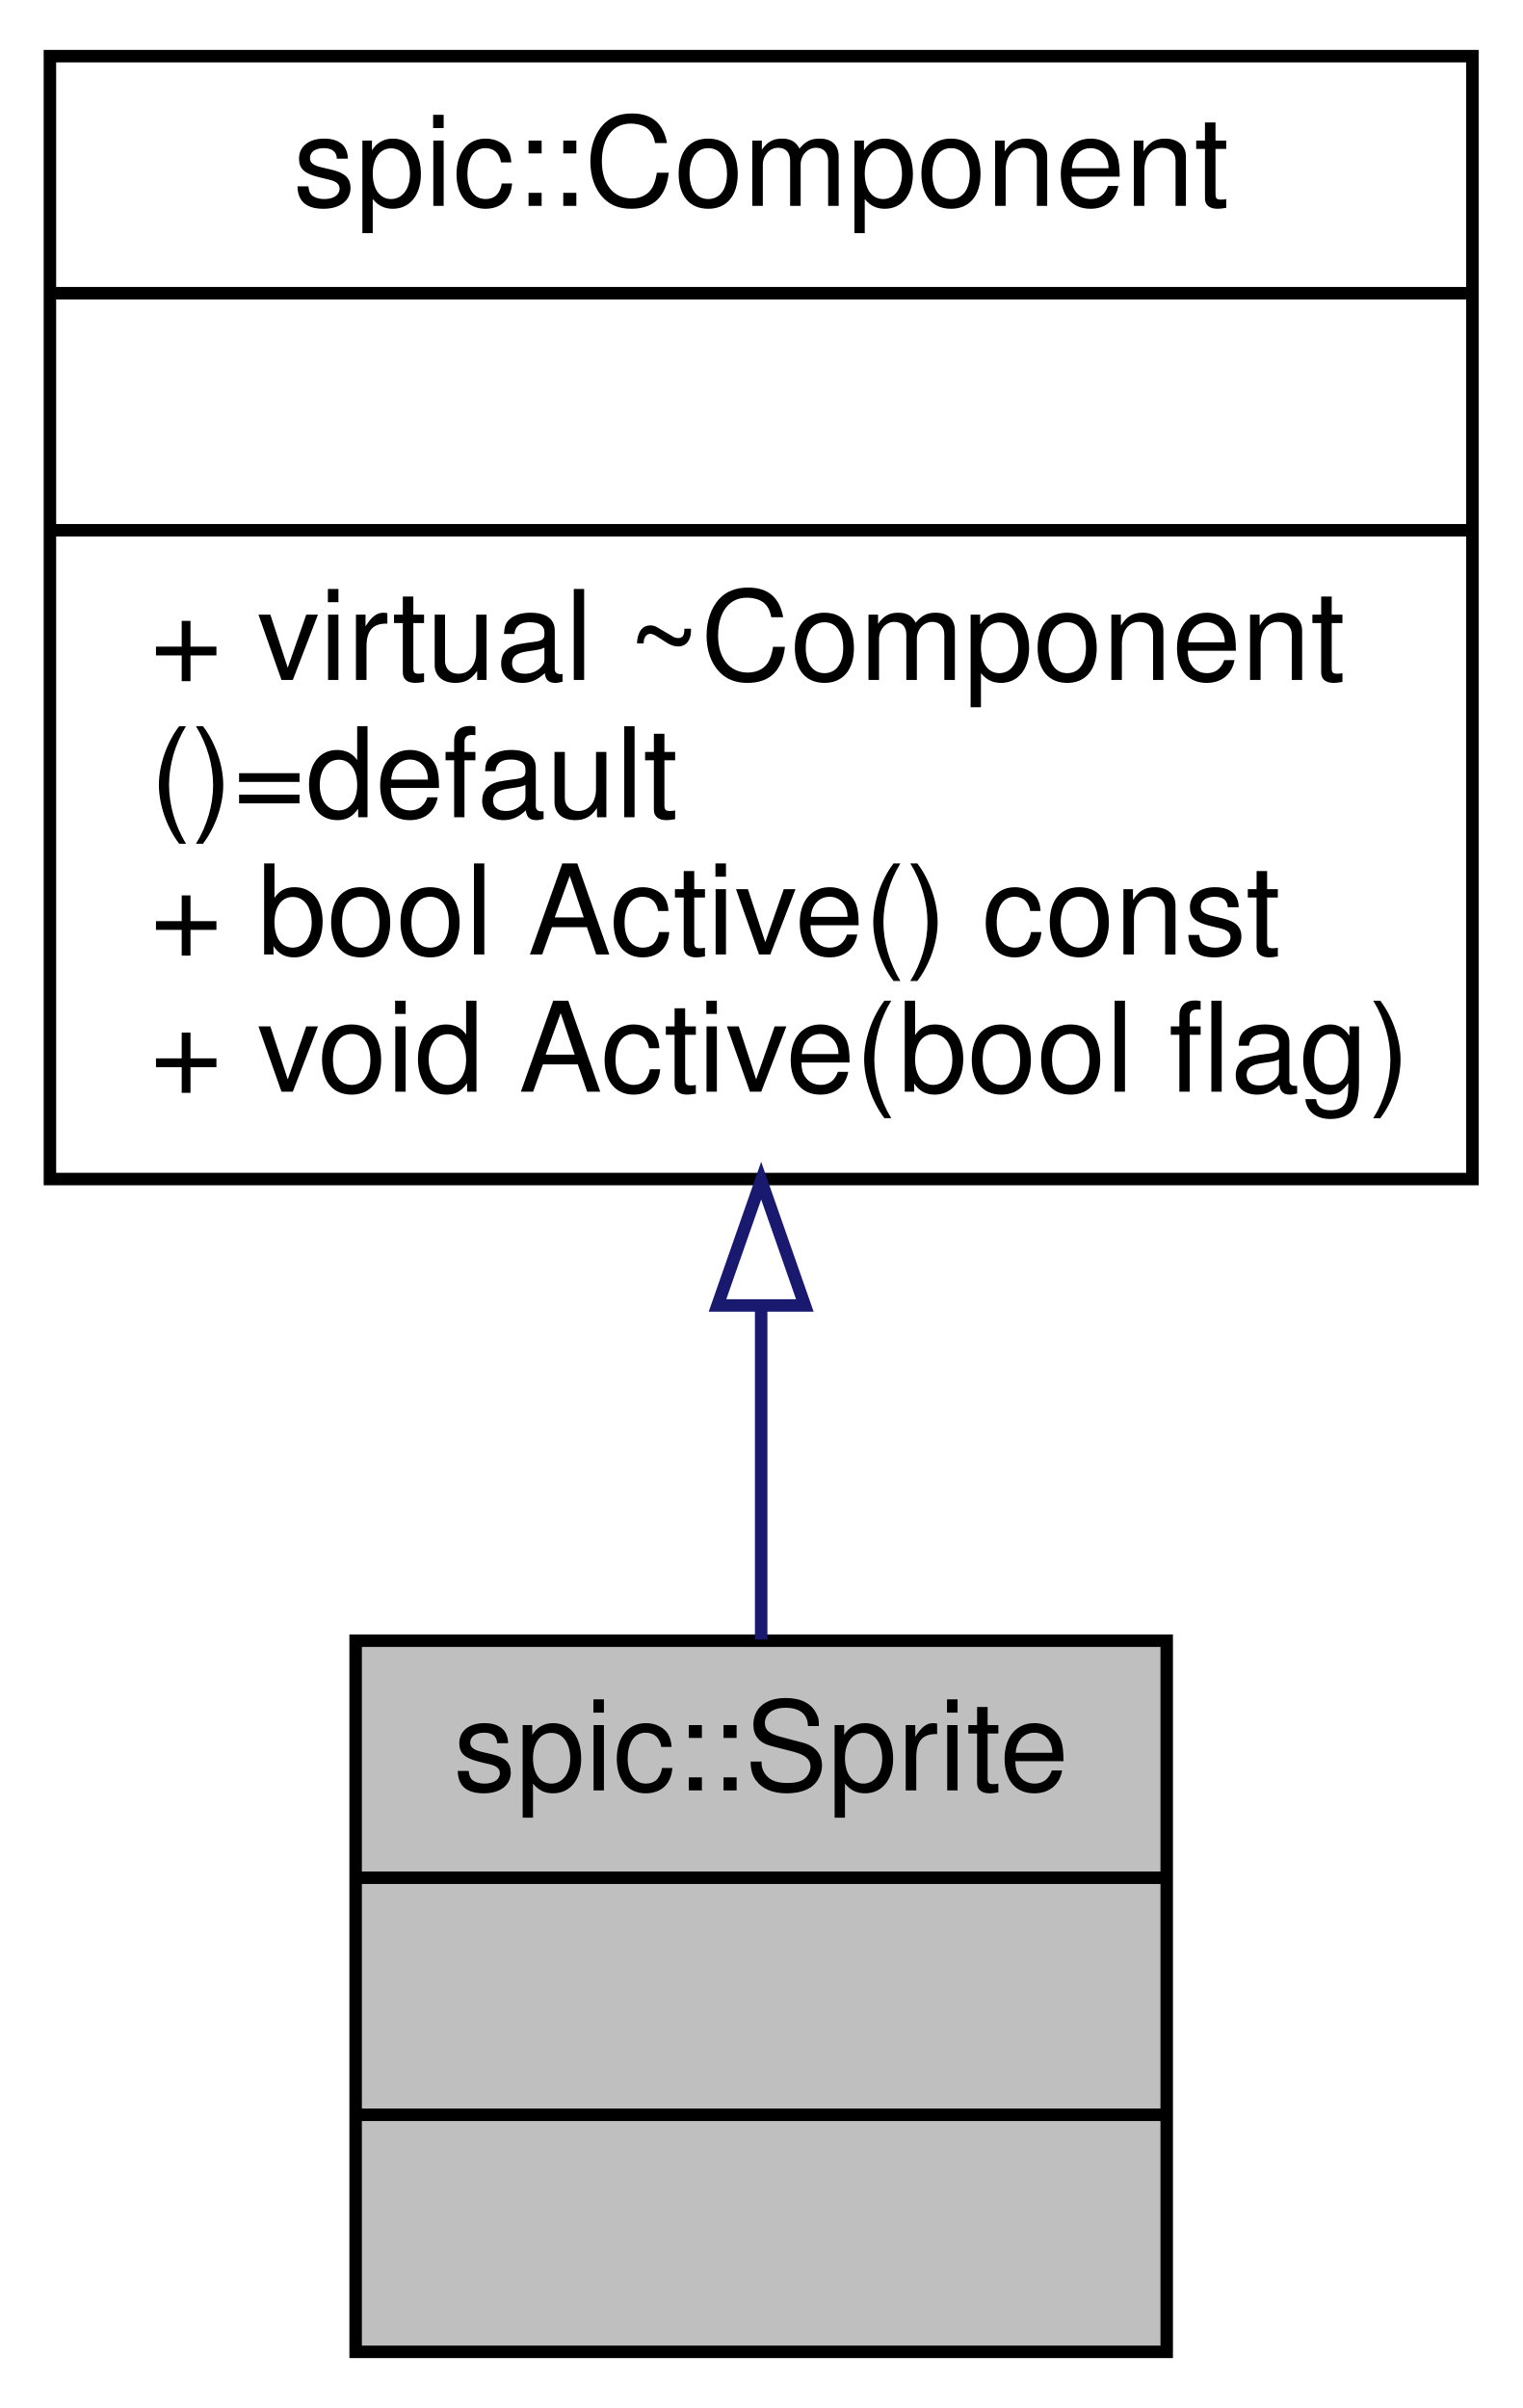
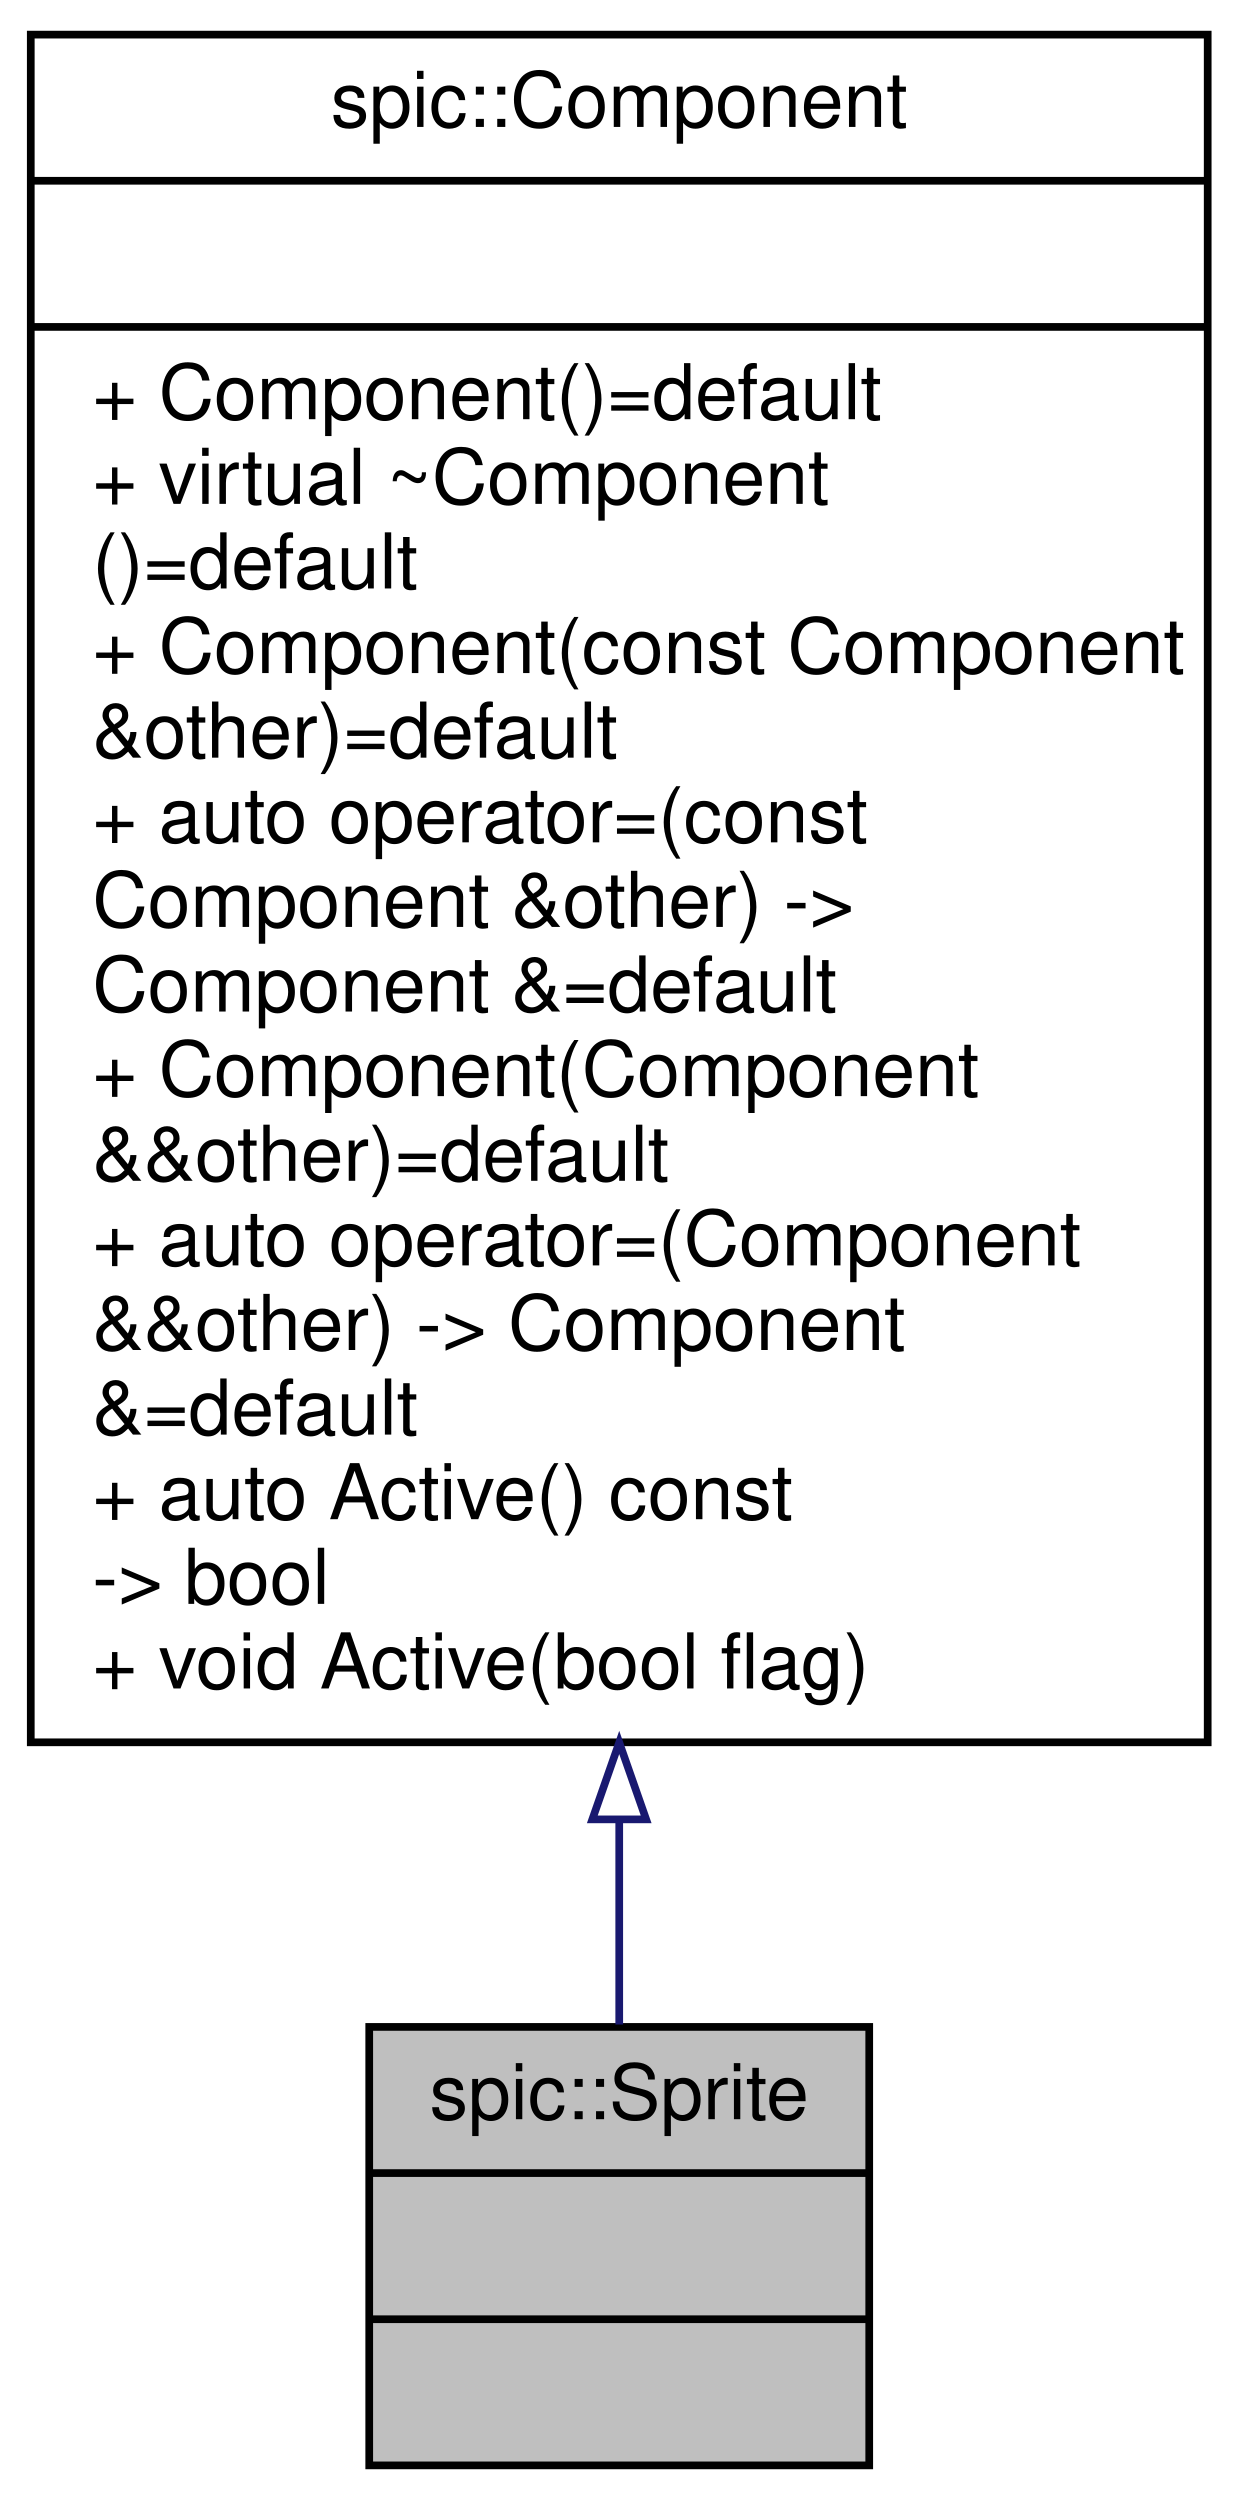
- <svg xmlns="http://www.w3.org/2000/svg" xmlns:xlink="http://www.w3.org/1999/xlink" width="122pt" height="193pt" viewBox="0.00 0.00 122.00 193.00">
-   <g id="graph0" class="graph" transform="scale(1 1) rotate(0) translate(4 189)">
+ <svg xmlns="http://www.w3.org/2000/svg" xmlns:xlink="http://www.w3.org/1999/xlink" width="161pt" height="325pt" viewBox="0.00 0.00 161.00 325.00">
+   <g id="graph0" class="graph" transform="scale(1 1) rotate(0) translate(4 321)">
    <g id="node1" class="node">
      <g id="a_node1">
        <a xlink:title="A component representing a sprite (small image) @spicapi.">
-           <polygon fill="#bfbfbf" stroke="black" points="24.5,-0.5 24.5,-57.5 89.5,-57.5 89.5,-0.5 24.5,-0.5" />
-           <text text-anchor="middle" x="57" y="-45.5" font-family="Helvetica,sans-Serif" font-size="10.00">spic::Sprite</text>
-           <polyline fill="none" stroke="black" points="24.5,-38.5 89.5,-38.5 " />
-           <text text-anchor="middle" x="57" y="-26.5" font-family="Helvetica,sans-Serif" font-size="10.00"> </text>
-           <polyline fill="none" stroke="black" points="24.5,-19.5 89.5,-19.5 " />
-           <text text-anchor="middle" x="57" y="-7.5" font-family="Helvetica,sans-Serif" font-size="10.00"> </text>
+           <polygon fill="#bfbfbf" stroke="black" points="44,-0.5 44,-57.5 109,-57.5 109,-0.5 44,-0.5" />
+           <text text-anchor="middle" x="76.5" y="-45.5" font-family="Helvetica,sans-Serif" font-size="10.00">spic::Sprite</text>
+           <polyline fill="none" stroke="black" points="44,-38.5 109,-38.5 " />
+           <text text-anchor="middle" x="76.5" y="-26.5" font-family="Helvetica,sans-Serif" font-size="10.00"> </text>
+           <polyline fill="none" stroke="black" points="44,-19.5 109,-19.5 " />
+           <text text-anchor="middle" x="76.5" y="-7.5" font-family="Helvetica,sans-Serif" font-size="10.00"> </text>
        </a>
      </g>
    </g>
    <g id="node2" class="node">
      <g id="a_node2">
        <a xlink:href="classspic_1_1Component.html" target="_top" xlink:title="Base class for all components.">
-           <polygon fill="none" stroke="black" points="0,-94.5 0,-184.5 114,-184.5 114,-94.5 0,-94.5" />
-           <text text-anchor="middle" x="57" y="-172.5" font-family="Helvetica,sans-Serif" font-size="10.00">spic::Component</text>
-           <polyline fill="none" stroke="black" points="0,-165.5 114,-165.5 " />
-           <text text-anchor="middle" x="57" y="-153.5" font-family="Helvetica,sans-Serif" font-size="10.00"> </text>
-           <polyline fill="none" stroke="black" points="0,-146.5 114,-146.5 " />
-           <text text-anchor="start" x="8" y="-134.5" font-family="Helvetica,sans-Serif" font-size="10.00">+ virtual ~Component</text>
-           <text text-anchor="start" x="8" y="-123.5" font-family="Helvetica,sans-Serif" font-size="10.00">()=default</text>
-           <text text-anchor="start" x="8" y="-112.5" font-family="Helvetica,sans-Serif" font-size="10.00">+ bool Active() const</text>
+           <polygon fill="none" stroke="black" points="0,-94.5 0,-316.5 153,-316.5 153,-94.5 0,-94.5" />
+           <text text-anchor="middle" x="76.5" y="-304.5" font-family="Helvetica,sans-Serif" font-size="10.00">spic::Component</text>
+           <polyline fill="none" stroke="black" points="0,-297.5 153,-297.5 " />
+           <text text-anchor="middle" x="76.5" y="-285.5" font-family="Helvetica,sans-Serif" font-size="10.00"> </text>
+           <polyline fill="none" stroke="black" points="0,-278.5 153,-278.5 " />
+           <text text-anchor="start" x="8" y="-266.5" font-family="Helvetica,sans-Serif" font-size="10.00">+ Component()=default</text>
+           <text text-anchor="start" x="8" y="-255.5" font-family="Helvetica,sans-Serif" font-size="10.00">+ virtual ~Component</text>
+           <text text-anchor="start" x="8" y="-244.5" font-family="Helvetica,sans-Serif" font-size="10.00">()=default</text>
+           <text text-anchor="start" x="8" y="-233.5" font-family="Helvetica,sans-Serif" font-size="10.00">+ Component(const Component</text>
+           <text text-anchor="start" x="8" y="-222.5" font-family="Helvetica,sans-Serif" font-size="10.00"> &amp;other)=default</text>
+           <text text-anchor="start" x="8" y="-211.5" font-family="Helvetica,sans-Serif" font-size="10.00">+ auto operator=(const</text>
+           <text text-anchor="start" x="8" y="-200.5" font-family="Helvetica,sans-Serif" font-size="10.00"> Component &amp;other) -&gt;</text>
+           <text text-anchor="start" x="8" y="-189.5" font-family="Helvetica,sans-Serif" font-size="10.00"> Component &amp;=default</text>
+           <text text-anchor="start" x="8" y="-178.5" font-family="Helvetica,sans-Serif" font-size="10.00">+ Component(Component</text>
+           <text text-anchor="start" x="8" y="-167.5" font-family="Helvetica,sans-Serif" font-size="10.00"> &amp;&amp;other)=default</text>
+           <text text-anchor="start" x="8" y="-156.5" font-family="Helvetica,sans-Serif" font-size="10.00">+ auto operator=(Component</text>
+           <text text-anchor="start" x="8" y="-145.5" font-family="Helvetica,sans-Serif" font-size="10.00"> &amp;&amp;other) -&gt; Component</text>
+           <text text-anchor="start" x="8" y="-134.5" font-family="Helvetica,sans-Serif" font-size="10.00"> &amp;=default</text>
+           <text text-anchor="start" x="8" y="-123.5" font-family="Helvetica,sans-Serif" font-size="10.00">+ auto Active() const</text>
+           <text text-anchor="start" x="8" y="-112.5" font-family="Helvetica,sans-Serif" font-size="10.00"> -&gt; bool</text>
          <text text-anchor="start" x="8" y="-101.5" font-family="Helvetica,sans-Serif" font-size="10.00">+ void Active(bool flag)</text>
        </a>
      </g>
    </g>
    <g id="edge1" class="edge">
-       <path fill="none" stroke="midnightblue" d="M57,-84.35C57,-75.07 57,-65.79 57,-57.59" />
-       <polygon fill="none" stroke="midnightblue" points="53.5,-84.37 57,-94.37 60.5,-84.37 53.5,-84.37" />
+       <path fill="none" stroke="midnightblue" d="M76.5,-84.24C76.5,-74.61 76.5,-65.6 76.5,-57.81" />
+       <polygon fill="none" stroke="midnightblue" points="73,-84.48 76.5,-94.48 80,-84.48 73,-84.48" />
    </g>
  </g>
</svg>
